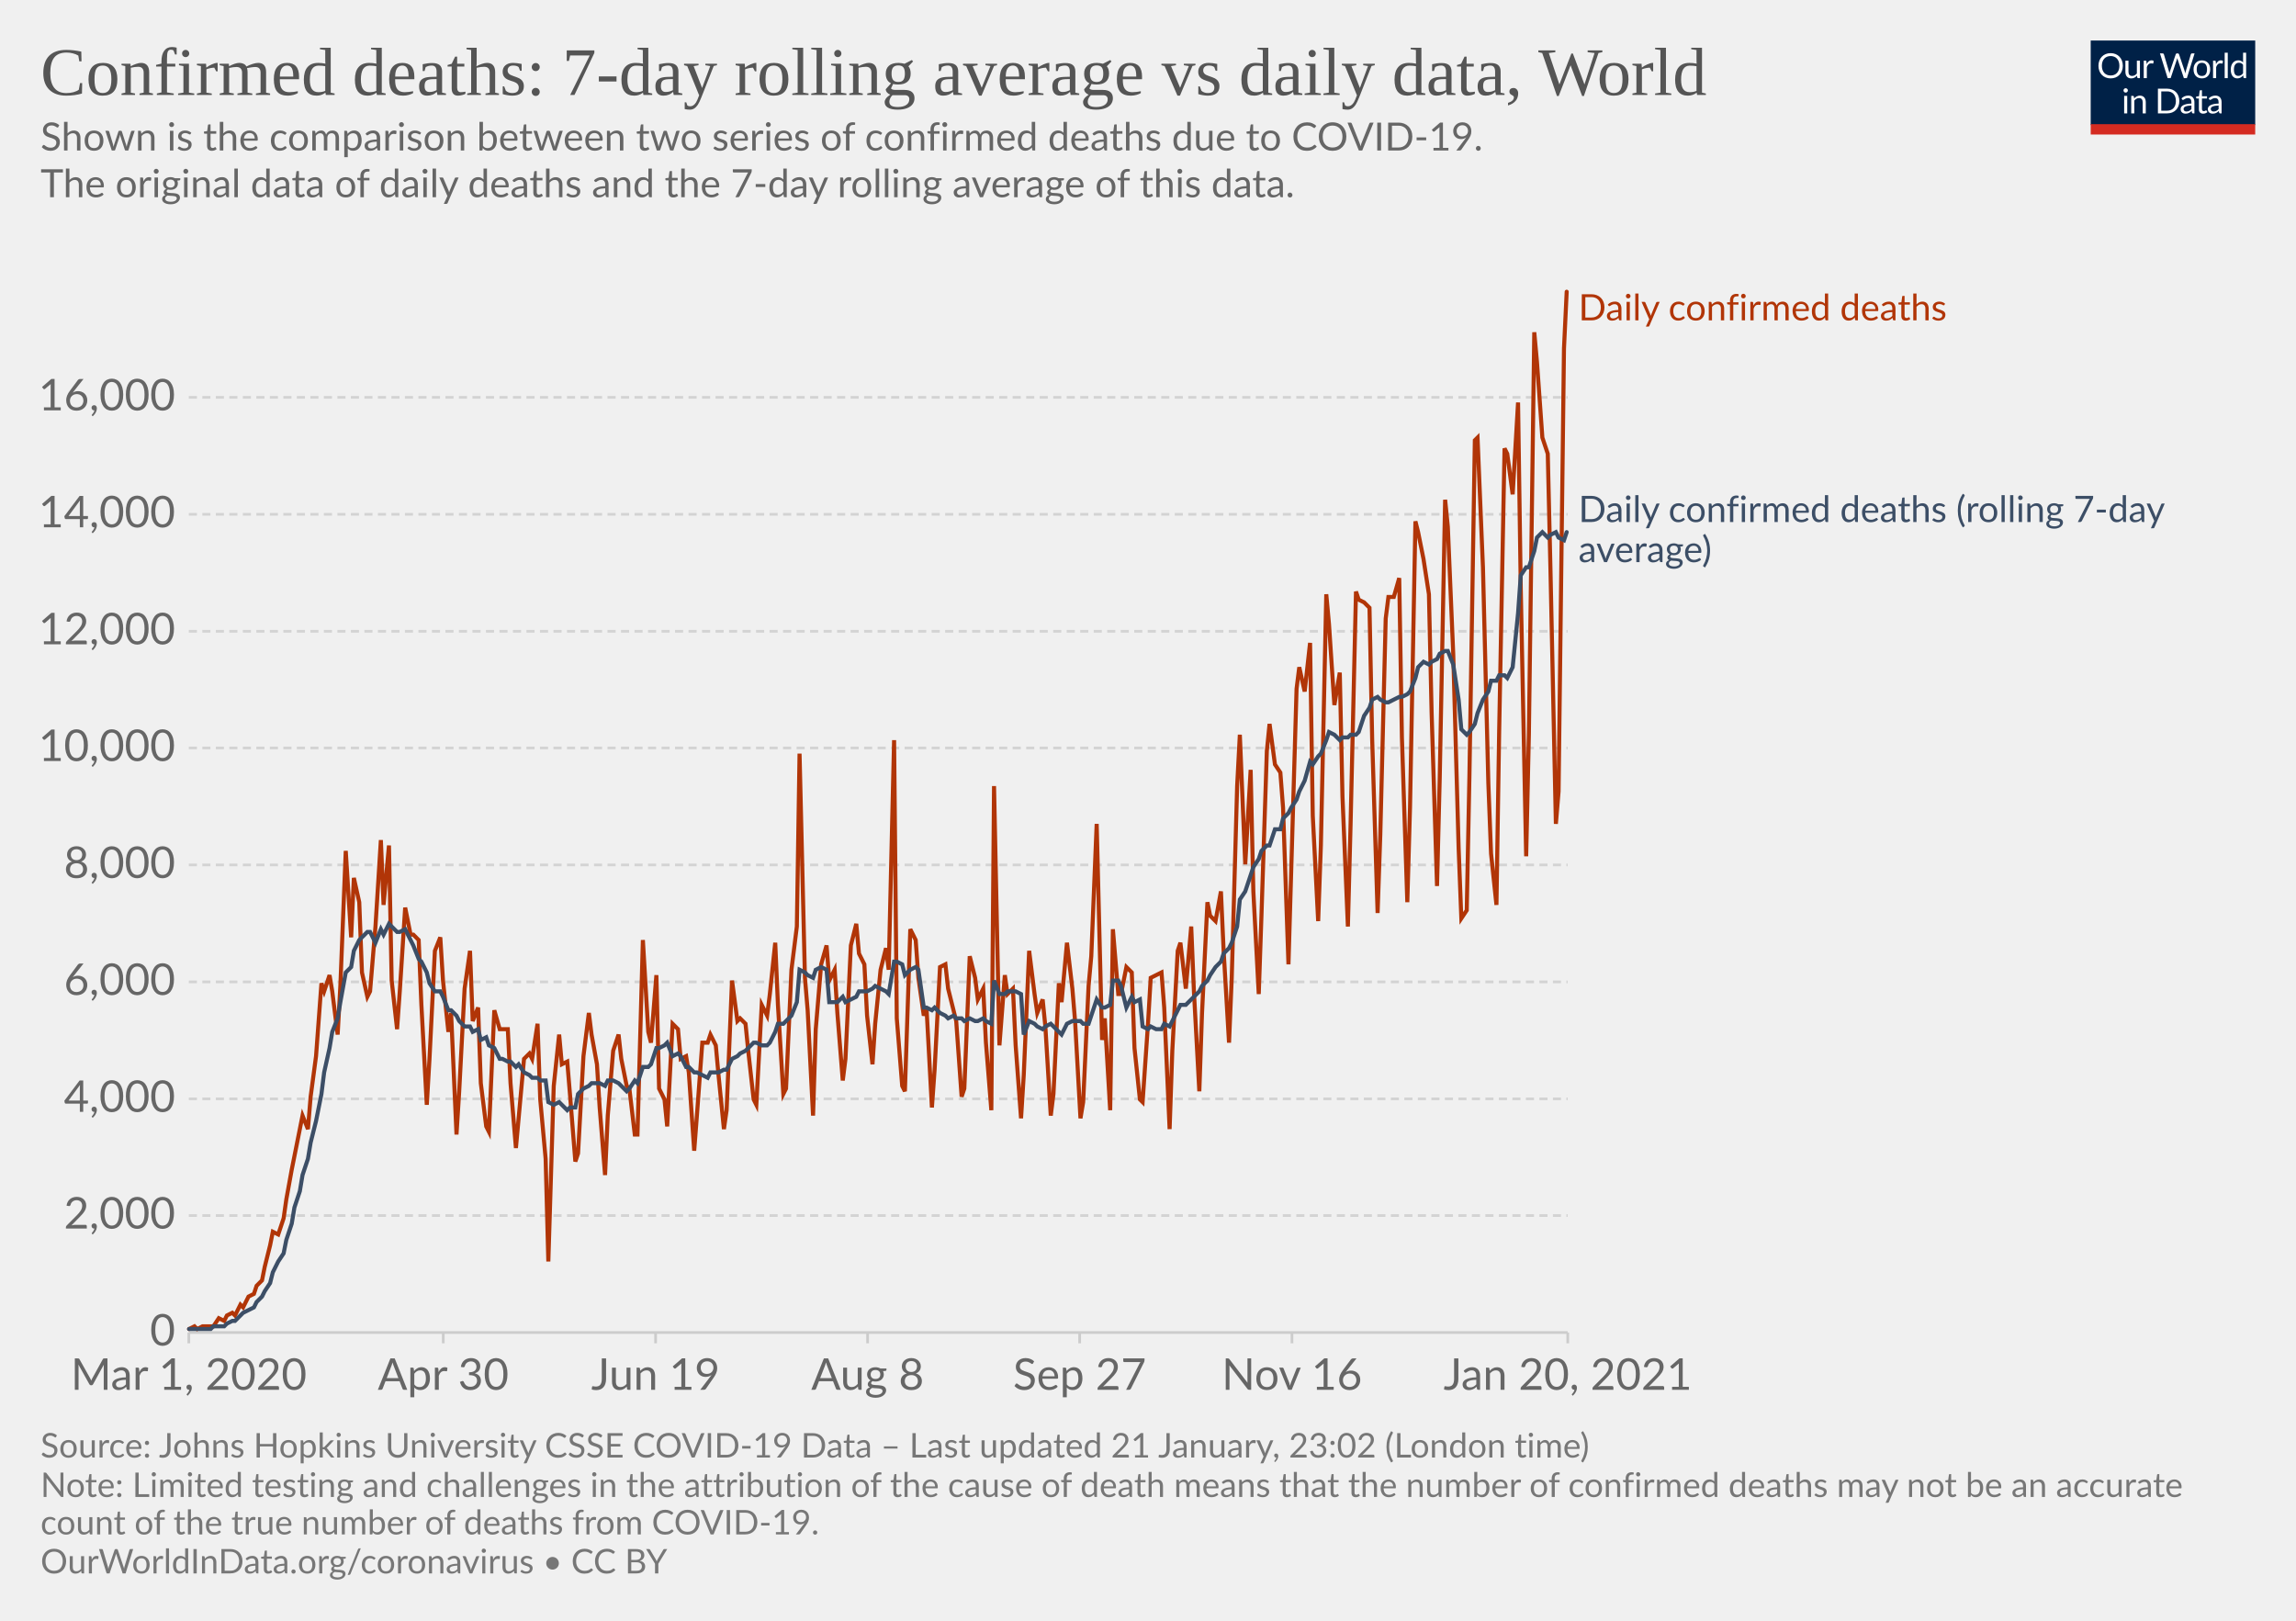
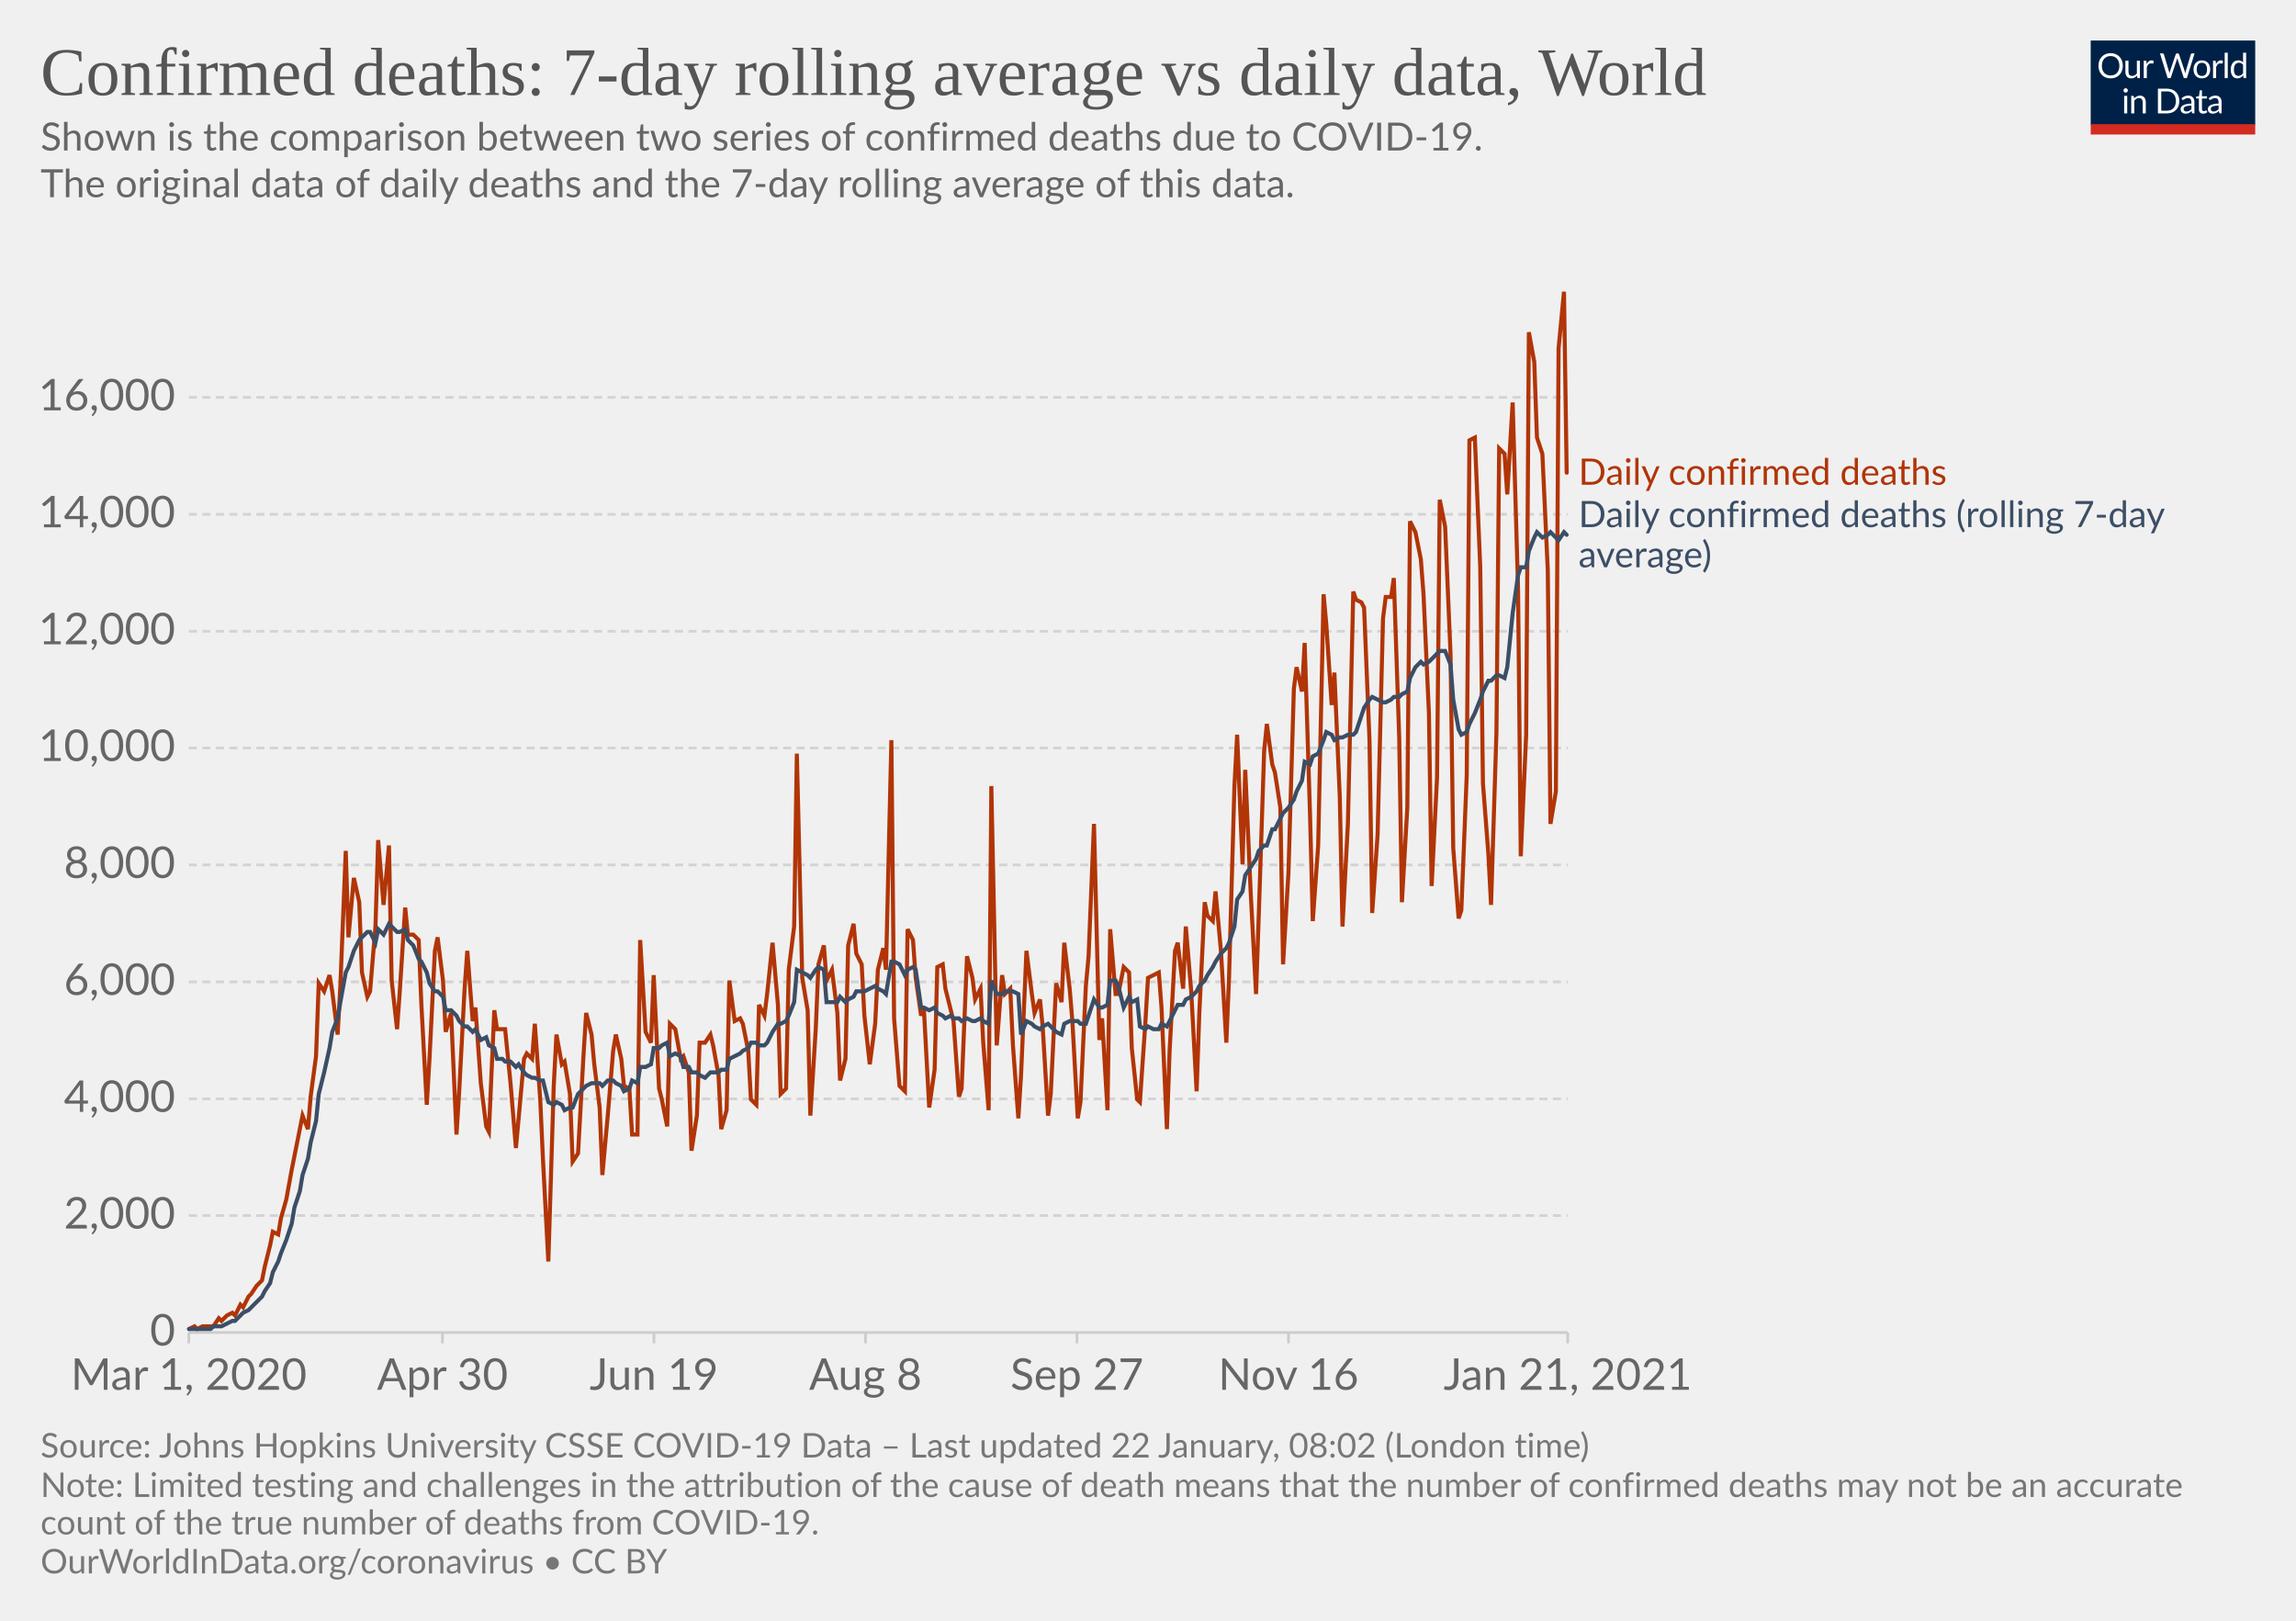
<svg xmlns="http://www.w3.org/2000/svg" version="1.1" style="background-color:#fff;-webkit-font-smoothing:antialiased" width="850" height="600" viewBox="0 0 850 600" font-family="Lato,'Helvetica Neue',Helvetica,Arial,sans-serif" font-size="18" text-rendering="optimizeLegibility">
  <g class="HeaderView">
    <g transform="matrix(.29 0 0 .29 774 15)">
      <svg width="210" height="120" viewBox="0 0 210 120" fill="none">
        <g clip-path="url(#clip0)">
          <path d="M0 0h210v107.89H0V0z" fill="#002147" />
          <path d="M40.98 32.25c0 2.36-.38 4.53-1.12 6.51a14.26 14.26 0 01-8.1 8.4c-1.9.78-4.02 1.17-6.34 1.17a16.6 16.6 0 01-6.33-1.17 14.31 14.31 0 01-8.08-8.4 18.29 18.29 0 01-1.12-6.51c0-2.36.38-4.53 1.12-6.5.75-1.97 1.8-3.67 3.17-5.1a14.32 14.32 0 014.9-3.34c1.92-.8 4.03-1.19 6.34-1.19 2.32 0 4.43.4 6.34 1.19 1.92.8 3.56 1.9 4.93 3.34a14.87 14.87 0 013.17 5.1 18.1 18.1 0 011.12 6.5zm-4.38 0c0-1.94-.26-3.68-.8-5.22a10.91 10.91 0 00-2.24-3.89 9.68 9.68 0 00-3.52-2.46 11.95 11.95 0 00-4.62-.86c-1.68 0-3.21.28-4.6.86a9.88 9.88 0 00-3.54 2.46 10.91 10.91 0 00-2.24 3.9c-.53 1.53-.8 3.27-.8 5.2 0 1.94.27 3.68.8 5.22a11.17 11.17 0 002.24 3.9 10.01 10.01 0 003.55 2.44c1.38.56 2.9.83 4.6.83s3.24-.27 4.61-.83a9.8 9.8 0 003.52-2.44 11.17 11.17 0 002.25-3.9c.53-1.54.8-3.28.8-5.21zm26.22-6.54V48H60.5c-.56 0-.9-.27-1.05-.81l-.31-2.4a12.45 12.45 0 01-3.26 2.6c-1.2.64-2.58.96-4.13.96-1.22 0-2.3-.2-3.24-.6a6.52 6.52 0 01-2.33-1.7 7.37 7.37 0 01-1.43-2.67c-.3-1.04-.46-2.2-.46-3.45V25.7h3.91v14.22c0 1.68.38 2.99 1.15 3.91.77.93 1.96 1.39 3.54 1.39 1.16 0 2.24-.27 3.23-.82a10.42 10.42 0 002.8-2.28V25.7h3.91zm8.61 4.47a9.94 9.94 0 012.6-3.56 5.64 5.64 0 013.76-1.3c.47 0 .92.05 1.34.15.44.1.83.27 1.17.49l-.3 2.92c-.09.37-.3.55-.66.55-.2 0-.5-.04-.9-.13a6.21 6.21 0 00-3.24.18 4.23 4.23 0 00-1.47.92c-.42.4-.81.9-1.17 1.5-.33.58-.64 1.26-.92 2.02V48H67.7V25.71h2.25c.42 0 .72.08.88.25.16.16.27.44.33.83l.26 3.39zm61.16-13.7L122.75 48h-3.82l-7.99-24.05a21.95 21.95 0 01-.42-1.58 38.36 38.36 0 01-.44 1.58L102.05 48h-3.83L88.4 16.47h3.54c.38 0 .7.1.95.29.26.2.43.43.5.73l6.52 21.9.28 1.28.29 1.46.3-1.46.38-1.27 7.41-21.91c.1-.25.26-.48.51-.69.27-.22.58-.33.95-.33h1.23c.38 0 .69.1.92.29a1.77 1.77 0 01.53.73l7.4 21.9a28.4 28.4 0 01.68 2.62 29.52 29.52 0 01.52-2.61l6.54-21.91a1.31 1.31 0 01.48-.7c.27-.21.58-.32.95-.32h3.32zm9.35 8.88c1.63 0 3.1.27 4.4.82a9.43 9.43 0 015.46 5.94c.5 1.4.74 2.98.74 4.73 0 1.76-.25 3.34-.74 4.75a9.43 9.43 0 01-5.46 5.92c-1.3.52-2.77.79-4.4.79-1.64 0-3.12-.27-4.44-.8a9.42 9.42 0 01-3.35-2.3c-.92-1-1.63-2.2-2.13-3.61-.49-1.41-.73-3-.73-4.75s.24-3.33.73-4.73c.5-1.43 1.2-2.64 2.13-3.63a9.4 9.4 0 013.35-2.31c1.32-.55 2.8-.82 4.44-.82zm0 19.89c2.2 0 3.84-.73 4.93-2.2 1.08-1.48 1.63-3.54 1.63-6.18 0-2.66-.55-4.72-1.63-6.2-1.09-1.49-2.73-2.23-4.93-2.23-1.12 0-2.09.2-2.93.57a5.71 5.71 0 00-2.06 1.65 7.5 7.5 0 00-1.24 2.67c-.26 1.04-.4 2.22-.4 3.54 0 2.64.55 4.7 1.64 6.18 1.1 1.47 2.76 2.2 4.99 2.2zm17.97-15.07a9.94 9.94 0 012.6-3.56 5.64 5.64 0 013.76-1.3c.47 0 .91.05 1.34.15.44.1.83.27 1.16.49l-.28 2.92c-.09.37-.31.55-.66.55-.2 0-.5-.04-.9-.13a6.2 6.2 0 00-3.24.18 4.23 4.23 0 00-1.47.92c-.43.4-.82.9-1.17 1.5a13.1 13.1 0 00-.92 2.02V48h-3.94V25.71h2.24c.43 0 .72.08.88.25.17.16.28.44.33.83l.27 3.39zm15.04-14.59V48h-3.92V15.6h3.92zm19.55 15.43a6.22 6.22 0 00-2.38-2.05 6.7 6.7 0 00-2.86-.6c-2.07 0-3.66.75-4.77 2.23-1.12 1.48-1.68 3.6-1.68 6.33 0 1.46.13 2.7.38 3.74a7.29 7.29 0 001.1 2.56 4.35 4.35 0 001.78 1.45c.7.3 1.5.46 2.4.46 1.29 0 2.41-.3 3.36-.88a9.6 9.6 0 002.67-2.49V31.02zm3.91-15.43V48h-2.33c-.56 0-.9-.27-1.06-.81l-.35-2.71a12.13 12.13 0 01-3.25 2.77 8.28 8.28 0 01-4.23 1.06 7.31 7.31 0 01-6.14-2.9c-.73-.96-1.3-2.15-1.69-3.57a18.35 18.35 0 01.07-9.48 11.29 11.29 0 011.89-3.7 8.7 8.7 0 017.06-3.34 7.96 7.96 0 016.12 2.62V15.59h3.91zM46.61 70.71V93H42.7V70.71h3.91zm.84-7c0 .39-.08.75-.24 1.09a2.81 2.81 0 01-1.52 1.47 2.67 2.67 0 01-2.16 0 2.9 2.9 0 01-1.45-1.47 2.67 2.67 0 010-2.16c.15-.35.35-.65.6-.9.25-.27.53-.47.85-.62a2.67 2.67 0 012.16 0c.35.15.65.35.9.62.27.25.47.55.62.9.16.34.24.7.24 1.08zm7.97 10.24c.49-.54 1-1.04 1.54-1.48a9.85 9.85 0 013.66-1.84 8.96 8.96 0 015.43.35c.94.4 1.72.97 2.33 1.71a7.36 7.36 0 011.43 2.67c.32 1.04.49 2.19.49 3.45V93h-3.94V78.81c0-1.69-.4-3-1.17-3.92-.76-.93-1.93-1.4-3.5-1.4a6.6 6.6 0 00-3.25.83c-1 .56-1.92 1.31-2.77 2.27V93h-3.94V70.71h2.35c.56 0 .9.28 1.04.82l.3 2.42zm57.7 3.3c0 2.36-.37 4.5-1.11 6.44a14.3 14.3 0 01-3.17 4.98 14.1 14.1 0 01-4.93 3.2c-1.9.76-4.02 1.13-6.33 1.13H85.8V61.47h11.77c2.31 0 4.42.39 6.33 1.15a13.8 13.8 0 018.1 8.18 17.75 17.75 0 011.12 6.45zm-4.37 0c0-1.94-.26-3.67-.8-5.2a10.94 10.94 0 00-2.23-3.87 9.57 9.57 0 00-3.53-2.42 12.23 12.23 0 00-4.61-.83h-7.5v24.62h7.5c1.7 0 3.24-.28 4.61-.84a9.7 9.7 0 003.53-2.4 10.94 10.94 0 002.24-3.87c.53-1.53.8-3.26.8-5.2zm19.8 5.72c-1.8.06-3.34.2-4.62.44-1.26.22-2.3.51-3.1.88-.8.36-1.37.8-1.74 1.3-.35.5-.53 1.05-.53 1.67 0 .58.1 1.1.3 1.52a3 3 0 00.76 1.05c.34.27.73.46 1.17.6a6.13 6.13 0 001.45.17 7.28 7.28 0 003.5-.81 11.95 11.95 0 002.82-2.2v-4.62zm-12.65-9.11a12.73 12.73 0 013.98-2.66c1.43-.59 3-.88 4.73-.88 1.25 0 2.36.2 3.33.61a6.81 6.81 0 013.94 4.38c.33 1.04.5 2.19.5 3.43V93h-1.74a1.8 1.8 0 01-.88-.18c-.2-.13-.36-.38-.48-.74l-.44-2.12-1.72 1.46a9.48 9.48 0 01-3.74 1.7c-.69.15-1.46.23-2.3.23-.87 0-1.69-.12-2.45-.35a5.34 5.34 0 01-3.34-2.93 6.64 6.64 0 01-.49-2.64c0-.88.25-1.72.73-2.53a6.33 6.33 0 012.35-2.17c1.09-.63 2.5-1.15 4.25-1.54 1.75-.41 3.89-.65 6.42-.7v-1.75c0-1.73-.37-3.03-1.12-3.91-.75-.9-1.84-1.34-3.28-1.34-.97 0-1.78.12-2.44.37-.64.23-1.2.5-1.7.81l-1.23.82c-.33.23-.67.35-1 .35-.27 0-.5-.07-.69-.2a2.1 2.1 0 01-.48-.53l-.7-1.25zm27.67 19.5c-1.76 0-3.12-.5-4.07-1.48-.94-.98-1.41-2.4-1.41-4.25V74h-2.68a.9.9 0 01-.6-.2c-.16-.14-.24-.36-.24-.66v-1.56l3.65-.46.9-6.89a.9.9 0 01.29-.52.88.88 0 01.62-.22H142v7.67h6.44V74H142v13.38c0 .94.22 1.63.68 2.09.45.45 1.04.68 1.76.68a3.21 3.21 0 001.85-.53l.55-.35c.16-.12.3-.18.41-.18.2 0 .4.13.55.38l1.15 1.87a7.45 7.45 0 01-2.44 1.5 8.53 8.53 0 01-2.95.52zm19.68-10.4c-1.8.07-3.34.21-4.62.45-1.26.22-2.3.51-3.1.88-.8.36-1.37.8-1.74 1.3-.35.5-.53 1.05-.53 1.67 0 .58.1 1.1.3 1.52a2.9 2.9 0 00.76 1.05c.34.27.73.46 1.17.6a6.13 6.13 0 001.45.17 7.3 7.3 0 003.5-.81 12.04 12.04 0 002.82-2.2v-4.62zm-12.65-9.1a12.72 12.72 0 013.99-2.66c1.42-.59 3-.88 4.72-.88 1.25 0 2.36.2 3.33.61a6.81 6.81 0 013.94 4.38c.33 1.04.5 2.19.5 3.43V93h-1.74a1.8 1.8 0 01-.88-.18c-.2-.13-.36-.38-.48-.74l-.44-2.12-1.72 1.46a9.48 9.48 0 01-3.74 1.7c-.69.15-1.46.23-2.3.23-.87 0-1.69-.12-2.45-.35a5.33 5.33 0 01-3.34-2.93 6.62 6.62 0 01-.49-2.64c0-.88.25-1.72.73-2.53a6.33 6.33 0 012.35-2.17c1.09-.63 2.5-1.15 4.25-1.54a31.2 31.2 0 016.42-.7v-1.75c0-1.73-.37-3.03-1.12-3.91-.75-.9-1.84-1.34-3.28-1.34-.97 0-1.78.12-2.44.37-.64.23-1.2.5-1.7.81l-1.22.82c-.34.23-.68.35-1.02.35-.26 0-.49-.07-.68-.2a1.88 1.88 0 01-.48-.53l-.7-1.25zM40.98 32.25c0 2.36-.38 4.53-1.12 6.51a14.26 14.26 0 01-8.1 8.4c-1.9.78-4.02 1.17-6.34 1.17a16.6 16.6 0 01-6.33-1.17 14.31 14.31 0 01-8.08-8.4 18.29 18.29 0 01-1.12-6.51c0-2.36.38-4.53 1.12-6.5.75-1.97 1.8-3.67 3.17-5.1a14.32 14.32 0 014.9-3.34c1.92-.8 4.03-1.19 6.34-1.19 2.32 0 4.43.4 6.34 1.19 1.92.8 3.56 1.9 4.93 3.34a14.87 14.87 0 013.17 5.1 18.1 18.1 0 011.12 6.5zm-4.38 0c0-1.94-.26-3.68-.8-5.22a10.91 10.91 0 00-2.24-3.89 9.68 9.68 0 00-3.52-2.46 11.95 11.95 0 00-4.62-.86c-1.68 0-3.21.28-4.6.86a9.88 9.88 0 00-3.54 2.46 10.91 10.91 0 00-2.24 3.9c-.53 1.53-.8 3.27-.8 5.2 0 1.94.27 3.68.8 5.22a11.17 11.17 0 002.24 3.9 10.01 10.01 0 003.55 2.44c1.38.56 2.9.83 4.6.83s3.24-.27 4.61-.83a9.8 9.8 0 003.52-2.44 11.17 11.17 0 002.25-3.9c.53-1.54.8-3.28.8-5.21zm26.22-6.54V48H60.5c-.56 0-.9-.27-1.05-.81l-.31-2.4a12.45 12.45 0 01-3.26 2.6c-1.2.64-2.58.96-4.13.96-1.22 0-2.3-.2-3.24-.6a6.52 6.52 0 01-2.33-1.7 7.37 7.37 0 01-1.43-2.67c-.3-1.04-.46-2.2-.46-3.45V25.7h3.91v14.22c0 1.68.38 2.99 1.15 3.91.77.93 1.96 1.39 3.54 1.39 1.16 0 2.24-.27 3.23-.82a10.42 10.42 0 002.8-2.28V25.7h3.91zm8.61 4.47a9.94 9.94 0 012.6-3.56 5.64 5.64 0 013.76-1.3c.47 0 .92.05 1.34.15.44.1.83.27 1.17.49l-.3 2.92c-.09.37-.3.55-.66.55-.2 0-.5-.04-.9-.13a6.21 6.21 0 00-3.24.18 4.23 4.23 0 00-1.47.92c-.42.4-.81.9-1.17 1.5-.33.58-.64 1.26-.92 2.02V48H67.7V25.71h2.25c.42 0 .72.08.88.25.16.16.27.44.33.83l.26 3.39zm61.16-13.7L122.75 48h-3.82l-7.99-24.05a21.95 21.95 0 01-.42-1.58 38.36 38.36 0 01-.44 1.58L102.05 48h-3.83L88.4 16.47h3.54c.38 0 .7.1.95.29.26.2.43.43.5.73l6.52 21.9.28 1.28.29 1.46.3-1.46.38-1.27 7.41-21.91c.1-.25.26-.48.51-.69.27-.22.58-.33.95-.33h1.23c.38 0 .69.1.92.29a1.77 1.77 0 01.53.73l7.4 21.9a28.4 28.4 0 01.68 2.62 29.52 29.52 0 01.52-2.61l6.54-21.91a1.31 1.31 0 01.48-.7c.27-.21.58-.32.95-.32h3.32zm9.35 8.88c1.63 0 3.1.27 4.4.82a9.43 9.43 0 015.46 5.94c.5 1.4.74 2.98.74 4.73 0 1.76-.25 3.34-.74 4.75a9.43 9.43 0 01-5.46 5.92c-1.3.52-2.77.79-4.4.79-1.64 0-3.12-.27-4.44-.8a9.42 9.42 0 01-3.35-2.3c-.92-1-1.63-2.2-2.13-3.61-.49-1.41-.73-3-.73-4.75s.24-3.33.73-4.73c.5-1.43 1.2-2.64 2.13-3.63a9.4 9.4 0 013.35-2.31c1.32-.55 2.8-.82 4.44-.82zm0 19.89c2.2 0 3.84-.73 4.93-2.2 1.08-1.48 1.63-3.54 1.63-6.18 0-2.66-.55-4.72-1.63-6.2-1.09-1.49-2.73-2.23-4.93-2.23-1.12 0-2.09.2-2.93.57a5.71 5.71 0 00-2.06 1.65 7.5 7.5 0 00-1.24 2.67c-.26 1.04-.4 2.22-.4 3.54 0 2.64.55 4.7 1.64 6.18 1.1 1.47 2.76 2.2 4.99 2.2zm17.97-15.07a9.94 9.94 0 012.6-3.56 5.64 5.64 0 013.76-1.3c.47 0 .91.05 1.34.15.44.1.83.27 1.16.49l-.28 2.92c-.09.37-.31.55-.66.55-.2 0-.5-.04-.9-.13a6.2 6.2 0 00-3.24.18 4.23 4.23 0 00-1.47.92c-.43.4-.82.9-1.17 1.5a13.1 13.1 0 00-.92 2.02V48h-3.94V25.71h2.24c.43 0 .72.08.88.25.17.16.28.44.33.83l.27 3.39zm15.04-14.59V48h-3.92V15.6h3.92zm19.55 15.43a6.22 6.22 0 00-2.38-2.05 6.7 6.7 0 00-2.86-.6c-2.07 0-3.66.75-4.77 2.23-1.12 1.48-1.68 3.6-1.68 6.33 0 1.46.13 2.7.38 3.74a7.29 7.29 0 001.1 2.56 4.35 4.35 0 001.78 1.45c.7.3 1.5.46 2.4.46 1.29 0 2.41-.3 3.36-.88a9.6 9.6 0 002.67-2.49V31.02zm3.91-15.43V48h-2.33c-.56 0-.9-.27-1.06-.81l-.35-2.71a12.13 12.13 0 01-3.25 2.77 8.28 8.28 0 01-4.23 1.06 7.31 7.31 0 01-6.14-2.9c-.73-.96-1.3-2.15-1.69-3.57a18.35 18.35 0 01.07-9.48 11.29 11.29 0 011.89-3.7 8.7 8.7 0 017.06-3.34 7.96 7.96 0 016.12 2.62V15.59h3.91zM46.61 70.71V93H42.7V70.71h3.91zm.84-7c0 .39-.08.75-.24 1.09a2.81 2.81 0 01-1.52 1.47 2.67 2.67 0 01-2.16 0 2.9 2.9 0 01-1.45-1.47 2.67 2.67 0 010-2.16c.15-.35.35-.65.6-.9.25-.27.53-.47.85-.62a2.67 2.67 0 012.16 0c.35.15.65.35.9.62.27.25.47.55.62.9.16.34.24.7.24 1.08zm7.97 10.24c.49-.54 1-1.04 1.54-1.48a9.85 9.85 0 013.66-1.84 8.96 8.96 0 015.43.35c.94.4 1.72.97 2.33 1.71a7.36 7.36 0 011.43 2.67c.32 1.04.49 2.19.49 3.45V93h-3.94V78.81c0-1.69-.4-3-1.17-3.92-.76-.93-1.93-1.4-3.5-1.4a6.6 6.6 0 00-3.25.83c-1 .56-1.92 1.31-2.77 2.27V93h-3.94V70.71h2.35c.56 0 .9.28 1.04.82l.3 2.42zm57.7 3.3c0 2.36-.37 4.5-1.11 6.44a14.3 14.3 0 01-3.17 4.98 14.1 14.1 0 01-4.93 3.2c-1.9.76-4.02 1.13-6.33 1.13H85.8V61.47h11.77c2.31 0 4.42.39 6.33 1.15a13.8 13.8 0 018.1 8.18 17.75 17.75 0 011.12 6.45zm-4.37 0c0-1.94-.26-3.67-.8-5.2a10.94 10.94 0 00-2.23-3.87 9.57 9.57 0 00-3.53-2.42 12.23 12.23 0 00-4.61-.83h-7.5v24.62h7.5c1.7 0 3.24-.28 4.61-.84a9.7 9.7 0 003.53-2.4 10.94 10.94 0 002.24-3.87c.53-1.53.8-3.26.8-5.2zm19.8 5.72c-1.8.06-3.34.2-4.62.44-1.26.22-2.3.51-3.1.88-.8.36-1.37.8-1.74 1.3-.35.5-.53 1.05-.53 1.67 0 .58.1 1.1.3 1.52a3 3 0 00.76 1.05c.34.27.73.46 1.17.6a6.13 6.13 0 001.45.17 7.28 7.28 0 003.5-.81 11.95 11.95 0 002.82-2.2v-4.62zm-12.65-9.11a12.73 12.73 0 013.98-2.66c1.43-.59 3-.88 4.73-.88 1.25 0 2.36.2 3.33.61a6.81 6.81 0 013.94 4.38c.33 1.04.5 2.19.5 3.43V93h-1.74a1.8 1.8 0 01-.88-.18c-.2-.13-.36-.38-.48-.74l-.44-2.12-1.72 1.46a9.48 9.48 0 01-3.74 1.7c-.69.15-1.46.23-2.3.23-.87 0-1.69-.12-2.45-.35a5.34 5.34 0 01-3.34-2.93 6.64 6.64 0 01-.49-2.64c0-.88.25-1.72.73-2.53a6.33 6.33 0 012.35-2.17c1.09-.63 2.5-1.15 4.25-1.54 1.75-.41 3.89-.65 6.42-.7v-1.75c0-1.73-.37-3.03-1.12-3.91-.75-.9-1.84-1.34-3.28-1.34-.97 0-1.78.12-2.44.37-.64.23-1.2.5-1.7.81l-1.23.82c-.33.23-.67.35-1 .35-.27 0-.5-.07-.69-.2a2.1 2.1 0 01-.48-.53l-.7-1.25zm27.67 19.5c-1.76 0-3.12-.5-4.07-1.48-.94-.98-1.41-2.4-1.41-4.25V74h-2.68a.9.9 0 01-.6-.2c-.16-.14-.24-.36-.24-.66v-1.56l3.65-.46.9-6.89a.9.9 0 01.29-.52.88.88 0 01.62-.22H142v7.67h6.44V74H142v13.38c0 .94.22 1.63.68 2.09.45.45 1.04.68 1.76.68a3.21 3.21 0 001.85-.53l.55-.35c.16-.12.3-.18.41-.18.2 0 .4.13.55.38l1.15 1.87a7.45 7.45 0 01-2.44 1.5 8.53 8.53 0 01-2.95.52zm19.68-10.4c-1.8.07-3.34.21-4.62.45-1.26.22-2.3.51-3.1.88-.8.36-1.37.8-1.74 1.3-.35.5-.53 1.05-.53 1.67 0 .58.1 1.1.3 1.52a2.9 2.9 0 00.76 1.05c.34.27.73.46 1.17.6a6.13 6.13 0 001.45.17 7.3 7.3 0 003.5-.81 12.04 12.04 0 002.82-2.2v-4.62zm-12.65-9.1a12.72 12.72 0 013.99-2.66c1.42-.59 3-.88 4.72-.88 1.25 0 2.36.2 3.33.61a6.81 6.81 0 013.94 4.38c.33 1.04.5 2.19.5 3.43V93h-1.74a1.8 1.8 0 01-.88-.18c-.2-.13-.36-.38-.48-.74l-.44-2.12-1.72 1.46a9.48 9.48 0 01-3.74 1.7c-.69.15-1.46.23-2.3.23-.87 0-1.69-.12-2.45-.35a5.33 5.33 0 01-3.34-2.93 6.62 6.62 0 01-.49-2.64c0-.88.25-1.72.73-2.53a6.33 6.33 0 012.35-2.17c1.09-.63 2.5-1.15 4.25-1.54a31.2 31.2 0 016.42-.7v-1.75c0-1.73-.37-3.03-1.12-3.91-.75-.9-1.84-1.34-3.28-1.34-.97 0-1.78.12-2.44.37-.64.23-1.2.5-1.7.81l-1.22.82c-.34.23-.68.35-1.02.35-.26 0-.49-.07-.68-.2a1.88 1.88 0 01-.48-.53l-.7-1.25zM40.98 32.25c0 2.36-.38 4.53-1.12 6.51a14.26 14.26 0 01-8.1 8.4c-1.9.78-4.02 1.17-6.34 1.17a16.6 16.6 0 01-6.33-1.17 14.31 14.31 0 01-8.08-8.4 18.29 18.29 0 01-1.12-6.51c0-2.36.38-4.53 1.12-6.5.75-1.97 1.8-3.67 3.17-5.1a14.32 14.32 0 014.9-3.34c1.92-.8 4.03-1.19 6.34-1.19 2.32 0 4.43.4 6.34 1.19 1.92.8 3.56 1.9 4.93 3.34a14.87 14.87 0 013.17 5.1 18.1 18.1 0 011.12 6.5zm-4.38 0c0-1.94-.26-3.68-.8-5.22a10.91 10.91 0 00-2.24-3.89 9.68 9.68 0 00-3.52-2.46 11.95 11.95 0 00-4.62-.86c-1.68 0-3.21.28-4.6.86a9.88 9.88 0 00-3.54 2.46 10.91 10.91 0 00-2.24 3.9c-.53 1.53-.8 3.27-.8 5.2 0 1.94.27 3.68.8 5.22a11.17 11.17 0 002.24 3.9 10.01 10.01 0 003.55 2.44c1.38.56 2.9.83 4.6.83s3.24-.27 4.61-.83a9.8 9.8 0 003.52-2.44 11.17 11.17 0 002.25-3.9c.53-1.54.8-3.28.8-5.21zm26.22-6.54V48H60.5c-.56 0-.9-.27-1.05-.81l-.31-2.4a12.45 12.45 0 01-3.26 2.6c-1.2.64-2.58.96-4.13.96-1.22 0-2.3-.2-3.24-.6a6.52 6.52 0 01-2.33-1.7 7.37 7.37 0 01-1.43-2.67c-.3-1.04-.46-2.2-.46-3.45V25.7h3.91v14.22c0 1.68.38 2.99 1.15 3.91.77.93 1.96 1.39 3.54 1.39 1.16 0 2.24-.27 3.23-.82a10.42 10.42 0 002.8-2.28V25.7h3.91zm8.61 4.47a9.94 9.94 0 012.6-3.56 5.64 5.64 0 013.76-1.3c.47 0 .92.05 1.34.15.44.1.83.27 1.17.49l-.3 2.92c-.09.37-.3.55-.66.55-.2 0-.5-.04-.9-.13a6.21 6.21 0 00-3.24.18 4.23 4.23 0 00-1.47.92c-.42.4-.81.9-1.17 1.5-.33.58-.64 1.26-.92 2.02V48H67.7V25.71h2.25c.42 0 .72.08.88.25.16.16.27.44.33.83l.26 3.39zm61.16-13.7L122.75 48h-3.82l-7.99-24.05a21.95 21.95 0 01-.42-1.58 38.36 38.36 0 01-.44 1.58L102.05 48h-3.83L88.4 16.47h3.54c.38 0 .7.1.95.29.26.2.43.43.5.73l6.52 21.9.28 1.28.29 1.46.3-1.46.38-1.27 7.41-21.91c.1-.25.26-.48.51-.69.27-.22.58-.33.95-.33h1.23c.38 0 .69.1.92.29a1.77 1.77 0 01.53.73l7.4 21.9a28.4 28.4 0 01.68 2.62 29.52 29.52 0 01.52-2.61l6.54-21.91a1.31 1.31 0 01.48-.7c.27-.21.58-.32.95-.32h3.32zm9.35 8.88c1.63 0 3.1.27 4.4.82a9.43 9.43 0 015.46 5.94c.5 1.4.74 2.98.74 4.73 0 1.76-.25 3.34-.74 4.75a9.43 9.43 0 01-5.46 5.92c-1.3.52-2.77.79-4.4.79-1.64 0-3.12-.27-4.44-.8a9.42 9.42 0 01-3.35-2.3c-.92-1-1.63-2.2-2.13-3.61-.49-1.41-.73-3-.73-4.75s.24-3.33.73-4.73c.5-1.43 1.2-2.64 2.13-3.63a9.4 9.4 0 013.35-2.31c1.32-.55 2.8-.82 4.44-.82zm0 19.89c2.2 0 3.84-.73 4.93-2.2 1.08-1.48 1.63-3.54 1.63-6.18 0-2.66-.55-4.72-1.63-6.2-1.09-1.49-2.73-2.23-4.93-2.23-1.12 0-2.09.2-2.93.57a5.71 5.71 0 00-2.06 1.65 7.5 7.5 0 00-1.24 2.67c-.26 1.04-.4 2.22-.4 3.54 0 2.64.55 4.7 1.64 6.18 1.1 1.47 2.76 2.2 4.99 2.2zm17.97-15.07a9.94 9.94 0 012.6-3.56 5.64 5.64 0 013.76-1.3c.47 0 .91.05 1.34.15.44.1.83.27 1.16.49l-.28 2.92c-.09.37-.31.55-.66.55-.2 0-.5-.04-.9-.13a6.2 6.2 0 00-3.24.18 4.23 4.23 0 00-1.47.92c-.43.4-.82.9-1.17 1.5a13.1 13.1 0 00-.92 2.02V48h-3.94V25.71h2.24c.43 0 .72.08.88.25.17.16.28.44.33.83l.27 3.39zm15.04-14.59V48h-3.92V15.6h3.92zm19.55 15.43a6.22 6.22 0 00-2.38-2.05 6.7 6.7 0 00-2.86-.6c-2.07 0-3.66.75-4.77 2.23-1.12 1.48-1.68 3.6-1.68 6.33 0 1.46.13 2.7.38 3.74a7.29 7.29 0 001.1 2.56 4.35 4.35 0 001.78 1.45c.7.3 1.5.46 2.4.46 1.29 0 2.41-.3 3.36-.88a9.6 9.6 0 002.67-2.49V31.02zm3.91-15.43V48h-2.33c-.56 0-.9-.27-1.06-.81l-.35-2.71a12.13 12.13 0 01-3.25 2.77 8.28 8.28 0 01-4.23 1.06 7.31 7.31 0 01-6.14-2.9c-.73-.96-1.3-2.15-1.69-3.57a18.35 18.35 0 01.07-9.48 11.29 11.29 0 011.89-3.7 8.7 8.7 0 017.06-3.34 7.96 7.96 0 016.12 2.62V15.59h3.91zM46.61 70.71V93H42.7V70.71h3.91zm.84-7c0 .39-.08.75-.24 1.09a2.81 2.81 0 01-1.52 1.47 2.67 2.67 0 01-2.16 0 2.9 2.9 0 01-1.45-1.47 2.67 2.67 0 010-2.16c.15-.35.35-.65.6-.9.25-.27.53-.47.85-.62a2.67 2.67 0 012.16 0c.35.15.65.35.9.62.27.25.47.55.62.9.16.34.24.7.24 1.08zm7.97 10.24c.49-.54 1-1.04 1.54-1.48a9.85 9.85 0 013.66-1.84 8.96 8.96 0 015.43.35c.94.4 1.72.97 2.33 1.71a7.36 7.36 0 011.43 2.67c.32 1.04.49 2.19.49 3.45V93h-3.94V78.81c0-1.69-.4-3-1.17-3.92-.76-.93-1.93-1.4-3.5-1.4a6.6 6.6 0 00-3.25.83c-1 .56-1.92 1.31-2.77 2.27V93h-3.94V70.71h2.35c.56 0 .9.28 1.04.82l.3 2.42zm57.7 3.3c0 2.36-.37 4.5-1.11 6.44a14.3 14.3 0 01-3.17 4.98 14.1 14.1 0 01-4.93 3.2c-1.9.76-4.02 1.13-6.33 1.13H85.8V61.47h11.77c2.31 0 4.42.39 6.33 1.15a13.8 13.8 0 018.1 8.18 17.75 17.75 0 011.12 6.45zm-4.37 0c0-1.94-.26-3.67-.8-5.2a10.94 10.94 0 00-2.23-3.87 9.57 9.57 0 00-3.53-2.42 12.23 12.23 0 00-4.61-.83h-7.5v24.62h7.5c1.7 0 3.24-.28 4.61-.84a9.7 9.7 0 003.53-2.4 10.94 10.94 0 002.24-3.87c.53-1.53.8-3.26.8-5.2zm19.8 5.72c-1.8.06-3.34.2-4.62.44-1.26.22-2.3.51-3.1.88-.8.36-1.37.8-1.74 1.3-.35.5-.53 1.05-.53 1.67 0 .58.1 1.1.3 1.52a3 3 0 00.76 1.05c.34.27.73.46 1.17.6a6.13 6.13 0 001.45.17 7.28 7.28 0 003.5-.81 11.95 11.95 0 002.82-2.2v-4.62zm-12.65-9.11a12.73 12.73 0 013.98-2.66c1.43-.59 3-.88 4.73-.88 1.25 0 2.36.2 3.33.61a6.81 6.81 0 013.94 4.38c.33 1.04.5 2.19.5 3.43V93h-1.74a1.8 1.8 0 01-.88-.18c-.2-.13-.36-.38-.48-.74l-.44-2.12-1.72 1.46a9.48 9.48 0 01-3.74 1.7c-.69.15-1.46.23-2.3.23-.87 0-1.69-.12-2.45-.35a5.34 5.34 0 01-3.34-2.93 6.64 6.64 0 01-.49-2.64c0-.88.25-1.72.73-2.53a6.33 6.33 0 012.35-2.17c1.09-.63 2.5-1.15 4.25-1.54 1.75-.41 3.89-.65 6.42-.7v-1.75c0-1.73-.37-3.03-1.12-3.91-.75-.9-1.84-1.34-3.28-1.34-.97 0-1.78.12-2.44.37-.64.23-1.2.5-1.7.81l-1.23.82c-.33.23-.67.35-1 .35-.27 0-.5-.07-.69-.2a2.1 2.1 0 01-.48-.53l-.7-1.25zm27.67 19.5c-1.76 0-3.12-.5-4.07-1.48-.94-.98-1.41-2.4-1.41-4.25V74h-2.68a.9.9 0 01-.6-.2c-.16-.14-.24-.36-.24-.66v-1.56l3.65-.46.9-6.89a.9.9 0 01.29-.52.88.88 0 01.62-.22H142v7.67h6.44V74H142v13.38c0 .94.22 1.63.68 2.09.45.45 1.04.68 1.76.68a3.21 3.21 0 001.85-.53l.55-.35c.16-.12.3-.18.41-.18.2 0 .4.13.55.38l1.15 1.87a7.45 7.45 0 01-2.44 1.5 8.53 8.53 0 01-2.95.52zm19.68-10.4c-1.8.07-3.34.21-4.62.45-1.26.22-2.3.51-3.1.88-.8.36-1.37.8-1.74 1.3-.35.5-.53 1.05-.53 1.67 0 .58.1 1.1.3 1.52a2.9 2.9 0 00.76 1.05c.34.27.73.46 1.17.6a6.13 6.13 0 001.45.17 7.3 7.3 0 003.5-.81 12.04 12.04 0 002.82-2.2v-4.62zm-12.65-9.1a12.72 12.72 0 013.99-2.66c1.42-.59 3-.88 4.72-.88 1.25 0 2.36.2 3.33.61a6.81 6.81 0 013.94 4.38c.33 1.04.5 2.19.5 3.43V93h-1.74a1.8 1.8 0 01-.88-.18c-.2-.13-.36-.38-.48-.74l-.44-2.12-1.72 1.46a9.48 9.48 0 01-3.74 1.7c-.69.15-1.46.23-2.3.23-.87 0-1.69-.12-2.45-.35a5.33 5.33 0 01-3.34-2.93 6.62 6.62 0 01-.49-2.64c0-.88.25-1.72.73-2.53a6.33 6.33 0 012.35-2.17c1.09-.63 2.5-1.15 4.25-1.54a31.2 31.2 0 016.42-.7v-1.75c0-1.73-.37-3.03-1.12-3.91-.75-.9-1.84-1.34-3.28-1.34-.97 0-1.78.12-2.44.37-.64.23-1.2.5-1.7.81l-1.22.82c-.34.23-.68.35-1.02.35-.26 0-.49-.07-.68-.2a1.88 1.88 0 01-.48-.53l-.7-1.25z" fill="#fff" />
          <path fill="#D42B21" d="M0 106.79h210V120H0z" />
        </g>
        <defs>
          <clipPath id="clip0">
            <path fill="#fff" d="M0 0h210v120H0z" />
          </clipPath>
        </defs>
      </svg>
    </g>
    <a href="https://ourworldindata.org/grapher/daily-confirmed-deaths-comparison-with-rolling-average?time=2020-03-01..latest" target="_blank" rel="noopener" font-family="&quot;Playfair Display&quot;,Georgia,&quot;Times New Roman&quot;,serif">
      <text font-size="25.2" x="15" y="35.2" fill="#555">
        <tspan x="15" y="35.16">Confirmed deaths: 7-day rolling average vs daily data, World</tspan>
      </text>
    </a>
    <text font-size="14.4" x="15" y="55.7" fill="#666">
      <tspan x="15" y="55.72">Shown is the comparison between two series of confirmed deaths due to COVID-19.</tspan>
      <tspan x="15" y="73"> The original data of daily deaths and the 7-day rolling average of this data.</tspan>
      <tspan x="15" y="90.28" />
    </text>
  </g>
  <g class="LineChart">
    <defs>
      <clipPath id="a">
        <path d="M59.9 0h830v813.4h-830z" />
      </clipPath>
    </defs>
    <g class="DualAxisView">
      <g class="HorizontalAxis">
-         <path stroke="#ccc" d="M69.9 493.3v4M164.1 493.3v4M242.7 493.3v4M321.2 493.3v4M399.7 493.3v4M478.3 493.3v4M580.4 493.3v4" />
+         <path stroke="#ccc" d="M69.9 493.3v4M163.8 493.3v4M242.1 493.3v4M320.4 493.3v4M398.7 493.3v4M477 493.3v4M580.4 493.3v4" />
        <text x="69.9" y="514.5" fill="#666" text-anchor="middle" font-size="16.2">Mar 1, 2020</text>
-         <text x="164.1" y="514.5" fill="#666" text-anchor="middle" font-size="16.2">Apr 30</text>
-         <text x="242.7" y="514.5" fill="#666" text-anchor="middle" font-size="16.2">Jun 19</text>
-         <text x="321.2" y="514.5" fill="#666" text-anchor="middle" font-size="16.2">Aug 8</text>
-         <text x="399.7" y="514.5" fill="#666" text-anchor="middle" font-size="16.2">Sep 27</text>
-         <text x="478.3" y="514.5" fill="#666" text-anchor="middle" font-size="16.2">Nov 16</text>
-         <text x="580.4" y="514.5" fill="#666" text-anchor="middle" font-size="16.2">Jan 20, 2021</text>
+         <text x="163.8" y="514.5" fill="#666" text-anchor="middle" font-size="16.2">Apr 30</text>
+         <text x="242.1" y="514.5" fill="#666" text-anchor="middle" font-size="16.2">Jun 19</text>
+         <text x="320.4" y="514.5" fill="#666" text-anchor="middle" font-size="16.2">Aug 8</text>
+         <text x="398.7" y="514.5" fill="#666" text-anchor="middle" font-size="16.2">Sep 27</text>
+         <text x="477" y="514.5" fill="#666" text-anchor="middle" font-size="16.2">Nov 16</text>
+         <text x="580.4" y="514.5" fill="#666" text-anchor="middle" font-size="16.2">Jan 21, 2021</text>
      </g>
      <g class="VerticalAxis" fill="#666" dominant-baseline="middle" text-anchor="end" font-size="16.2">
        <text x="64.9" y="493.3">0</text>
        <text x="64.9" y="450">2,000</text>
        <text x="64.9" y="406.8">4,000</text>
        <text x="64.9" y="363.5">6,000</text>
        <text x="64.9" y="320.2">8,000</text>
        <text x="64.9" y="276.9">10,000</text>
        <text x="64.9" y="233.7">12,000</text>
        <text x="64.9" y="190.4">14,000</text>
        <text x="64.9" y="147.1">16,000</text>
      </g>
      <g class="AxisGridLines horizontalLines">
        <path stroke="#ccc" d="M69.9 493.3h510.46" />
        <path stroke="#d3d3d3" stroke-dasharray="3,2" d="M69.9 450h510.46M69.9 406.8h510.46M69.9 363.5h510.46M69.9 320.2h510.46M69.9 276.9h510.46M69.9 233.7h510.46M69.9 190.4h510.46M69.9 147.1h510.46" />
      </g>
    </g>
    <g clip-path="url(#a)">
      <g class="LineLabels" cursor="default">
        <g class="legendMark">
-           <text font-size="13.5" x="584.4" y="118.6" fill="#B13507">
-             <tspan x="584.36" y="118.6">Daily confirmed deaths</tspan>
+           <text font-size="13.5" x="584.4" y="179.5" fill="#B13507">
+             <tspan x="584.36" y="179.45">Daily confirmed deaths</tspan>
          </text>
        </g>
        <g class="legendMark">
-           <text font-size="13.5" x="584.4" y="193.3" fill="#3C4E66">
-             <tspan x="584.36" y="193.25">Daily confirmed deaths (rolling 7-day</tspan>
-             <tspan x="584.36" y="208.1">average)</tspan>
+           <text font-size="13.5" x="584.4" y="195.2" fill="#3C4E66">
+             <tspan x="584.36" y="195.15">Daily confirmed deaths (rolling 7-day</tspan>
+             <tspan x="584.36" y="210">average)</tspan>
          </text>
        </g>
      </g>
      <g class="Lines">
        <g class="key-World_0">
-           <path stroke="#B13507" stroke-linecap="round" d="M70 492l2-1 1 1 2-1h4l2-3 2 1 1-2 2-1 1 1 2-4 1 1 2-4 2-1 1-3 2-2 1-5 2-8 1-5 2 1 2-6 1-7 2-11 1-5 2-10 1-5 2 5 1-12 2-15 2-27 1 3 2-6 1 6 2 16 1-18 2-50 2 32 1-22 2 9 1 26 2 9 1-2 2-24 2-32 1 24 2-22 1 50 2 18 1-14 2-31 2 10h1l2 2 1 24 2 37 1-17 2-40 2-5 1 16 2 19 1-7 2 45 1-16 2-38 2-14 1 26 2-5 1 28 2 16 1 2 2-45 2 7h3l1 20 2 24 1-11 2-22 2-2 1 2 2-13 1 28 2 22 1 38 2-65 2-19 1 11 2-1 1 12 2 25 1-3 2-36 2-16 1 8 2 11 1 16 2 25 1-22 2-24 2-6 1 9 2 10 1 1 2 17h1l2-72 2 34 1 4 2-25 1 42 2 4 1 10 2-38 2 2 1 11 2-1 1 6 2 29 1-13 2-27h2l1-3 2 4 1 11 2 20 1-7 2-48 2 15 1-1 2 2 1 10 2 18 1 2 2-37 2 4 1-8 2-19 1 23 2 33 1-2 2-44 2-16 1-64 2 83 1 12 2 39 1-32 2-24 2-7 1 13 2-4 1 16 2 25 1-8 2-42 2-8 1 11 2 4 1 19 2 18 1-15 2-20 2-8 1 8 2-85 1 103 2 25 1 2 2-60 2 4 1 14 2 14 1-3 2 37 1-14 2-38 2-1 1 9 2 8 1 4 2 28 1-3 2-49 2 8 1 8 2-4 1 20 2 25 1-120 2 96 2-26 1 7 2-2 1 21 2 27 1-16 2-46 2 16 1 7 2-5 1 10 2 33 1-8 2-41 1 7 2-22 2 17 1 12 2 36 1-6 2-43 1-11 2-49 2 80 1-8 2 34 1-67 2 24h1l2-10 2 2 1 28 2 19 1 1 2-29 1-17 2-1 2-1 1 13 2 45 1-29 2-37 1-3 2 17 2-23 1 24 2 37 1-29 2-41 1 5 2 2 2-11 1 22 2 34 1-24 2-71 1-19 2 48 2-35 1 45 2 38 1-29 2-61 1-10 2 15 2 3 1 13 2 58 1-34 2-68 1-8 2 9 2-18 1 64 2 39 1-28 2-93 1 11 2 30 2-12 1 46 2 48 1-38 2-86 1 3 2 1 2 2 1 49 2 64 1-29 2-80 1-8h2l2-7 1 59 2 61 1-35 2-106 1 4 2 10 2 13 1 44 2 64 1-40 2-103 1 10 2 47 2 72 1 26 2-3 1-50 2-124 1-1 2 48 2 80 1 26 2 19 1-64 2-105 1 2 2 15 2-34 1 69 2 99 1-45 2-149 1 11 2 28 2 6 1 43 2 94 1-12 2-164 1-21" fill="none" stroke-width="1.5" />
+           <path stroke="#B13507" stroke-linecap="round" d="M70 492l2-1 1 1 2-1h4l2-3 1 1 2-2 2-1 1 1 2-4 1 1 2-4 1-1 2-3 2-2 1-5 2-8 1-5 2 1 1-6 2-7 2-11 1-5 2-10 1-5 2 5 1-12 2-15 1-27 2 3 2-6 1 6 2 16 1-18 2-50 1 32 2-22 2 9 1 26 2 9 1-2 2-24 1-32 2 24 2-22 1 50 2 18 1-14 2-31 1 10h2l2 2 1 24 2 37 1-17 2-40 1-5 2 16 1 19 2-7 2 45 1-16 2-38 1-14 2 26 1-5 2 28 2 16 1 2 2-45 1 7h3l2 20 2 24 1-11 2-22 1-2 2 2 1-13 2 28 1 22 2 38 2-65 1-19 2 11 1-1 2 12 1 25 2-3 2-36 1-16 2 8 1 11 2 16 1 25 2-22 2-24 1-6 2 9 1 10 2 1 1 17h2l1-72 2 34 2 4 1-25 2 42 1 4 2 10 1-38 2 2 2 11 1-1 2 6 1 29 2-13 1-27h2l2-3 1 4 2 11 1 20 2-7 1-48 2 15 2-1 1 2 2 10 1 18 2 2 1-37 2 4 1-8 2-19 2 23 1 33 2-2 1-44 2-16 1-64 2 83 2 12 1 39 2-32 1-24 2-7 1 13 2-4 2 16 1 25 2-8 1-42 2-8 1 11 2 4 1 19 2 18 2-15 1-20 2-8 1 8 2-85 1 103 2 25 2 2 1-60 2 4 1 14 2 14 1-3 2 37 2-14 1-38 2-1 1 9 2 8 1 4 2 28 1-3 2-49 2 8 1 8 2-4 1 20 2 25 1-120 2 96 2-26 1 7 2-2 1 21 2 27 1-16 2-46 2 16 1 7 2-5 1 10 2 33 1-8 2-41 2 7 1-22 2 17 1 12 2 36 1-6 2-43 1-11 2-49 2 80 1-8 2 34 1-67 2 24h1l2-10 2 2 1 28 2 19 1 1 2-29 1-17 2-1 2-1 1 13 2 45 1-29 2-37 1-3 2 17 1-23 2 24 2 37 1-29 2-41 1 5 2 2 1-11 2 22 2 34 1-24 2-71 1-19 2 48 1-35 2 45 2 38 1-29 2-61 1-10 2 15 1 3 2 13 1 58 2-34 2-68 1-8 2 9 1-18 2 64 1 39 2-28 2-93 1 11 2 30 1-12 2 46 1 48 2-38 2-86 1 3 2 1 1 2 2 49 1 64 2-29 2-80 1-8h2l1-7 2 59 1 61 2-35 1-106 2 4 2 10 1 13 2 44 1 64 2-40 1-103 2 10 2 47 1 72 2 26 1-3 2-50 1-124 2-1 2 48 1 80 2 26 1 19 2-64 1-105 2 2 1 15 2-34 2 69 1 99 2-45 1-149 2 11 1 28 2 6 2 43 1 94 2-12 1-164 2-21 1 67" fill="none" stroke-width="1.5" />
        </g>
        <g class="key-World_1">
-           <path stroke="#3C4E66" stroke-linecap="round" d="M70 492h8l1-1h4l1-1 2-1h1l2-2 1-1 2-1 2-1 1-2 2-2 1-2 2-3 1-4 2-4 2-3 1-5 2-6 1-6 2-6 1-6 2-6 1-6 2-8 2-10 1-8 2-9 1-6 2-5 1-6 2-11 2-2 1-6 2-4 1-1 2-2h1l2 4 2-5 1 2 2-4 1 1 2 2h1l2-1 2 4 1 2 2 5 1 1 2 4 1 4 2 3h2l1 2 2 5h1l2 2 1 2 2 2h2l1 2 2-1 1 4 2-1 1 3 2 1 2 4h1l2 1h1l2 2 1-1 2 3 2 1 1 1h2l1 1h2l1 8 2 1 2-1 1 1 2 2 1-1h2l1-5 2-2 2-1 1-1h3l2 1 1-2h2l2 1 1 1 2 2 1-1 2-3 1 1 2-6h2l1-1 2-6h1l2-1 1-1 2 5 2-1 1 1 2 4h1l2 2h1l2 1 2 1 1-2h3l2-1h1l2-4 2-1 1-1 2-1 1-1 2-2h1l2 1h2l1-1 2-4 1-3h2l1-1 2-2 2-5 1-12 2 1 1 1 2 1 1-3 2-1 2 1 1 12h3l2-2 1 2 2-1 2-1 1-2h3l2-1 1-1 2 1 2 1 1 1 2-12h1l2 1 1 4 2-2 2-1 1 1 2 14h1l2 1 1-1 2 2 2 1 1 1 2-1 1 1h2l1 1 2-1 2 1h1l2-1 1 1 2 1 1-16 2 5h2l1-1h3l2 1 1 15 2-5 2 1 1 1 2 1 1-1 2-1 1 1 2 2 1 1 2-4 2-1h3l1 1h2l1-3 2-6 2 3h1l2-1 1-9h2l1 2 2 8 2-4 1 2 2-1 1 10 2 1 1-1 2 1h2l1-2 2 1 1-2 2-4 1-2h2l2-2 1-1 2-2 1-2 2-2 1-2 2-3 2-2 1-3 2-2 1-2 2-6 1-10 2-3 2-6 1-3 2-3 1-3 2-2h1l2-6h2l1-4 2-2 1-2 2-3 1-3 2-4 2-7 1 1 2-3 1-1 2-5 1-3 2 1 2 2 1-1h2l1-1h2l1-1 2-6 2-3 1-3 2-1 1 1 2 1h1l2-1 2-1h1l2-1 1-1 2-5 1-4 2-2 2 1 1-1 2-1 1-2 2-1h1l2 5 2 13 1 11 2 2 1-1 2-3 1-4 2-5 2-3 1-4h2l1-2h2l1 1 2-4 2-20 1-14 2-3h1l2-6 1-5 2-2 2 2 1-1 2-1 1 2 2 1 1-3" fill="none" stroke-width="1.5" />
+           <path stroke="#3C4E66" stroke-linecap="round" d="M70 492h8l1-1h3l2-1 2-1h1l2-2 1-1 2-1 1-1 2-2 2-2 1-2 2-3 1-4 2-4 1-3 2-5 2-6 1-6 2-6 1-6 2-6 1-6 2-8 1-10 2-8 2-9 1-6 2-5 1-6 2-11 1-2 2-6 2-4 1-1 2-2h1l2 4 1-5 2 2 2-4 1 1 2 2h1l2-1 1 4 2 2 2 5 1 1 2 4 1 4 2 3h1l2 2 1 5h2l2 2 1 2 2 2h1l2 2 1-1 2 4 2-1 1 3 2 1 1 4h2l1 1h2l2 2 1-1 2 3 1 1 2 1h1l2 1h1l2 8 2 1 1-1 2 1 1 2 2-1h1l2-5 2-2 1-1 2-1h3l1 1 2-2h2l1 1 2 1 1 2 2-1 1-3 2 1 1-6h2l2-1 1-6h2l1-1 2-1 1 5 2-1 2 1 1 4h2l1 2h2l1 1 2 1 2-2h3l1-1h2l1-4 2-1 2-1 1-1 2-1 1-2h2l1 1h2l1-1 2-4 2-3h1l2-1 1-2 2-5 1-12 2 1 2 1 1 1 2-3 1-1 2 1 1 12h4l1-2 2 2 1-1 2-1 1-2h3l2-1 2-1 1 1 2 1 1 1 2-12h1l2 1 2 4 1-2 2-1 1 1 2 14h1l2 1 2-1 1 2 2 1 1 1 2-1 1 1h2l1 1 2-1 2 1h1l2-1 1 1 2 1 1-16 2 5h2l1-1h3l2 1 1 15 2-5 2 1 1 1 2 1 1-1 2-1 1 1 2 2 2 1 1-4 2-1h3l1 1h2l1-3 2-6 2 3h1l2-1 1-9h2l1 2 2 8 2-4 1 2 2-1 1 10 2 1 1-1 2 1h2l1-2 2 1 1-2 2-4 1-2h2l1-2 2-1 2-2 1-2 2-2 1-2 2-3 1-2 2-3 2-2 1-2 2-6 1-10 2-3 1-6 2-3 2-3 1-3 2-2h1l2-6h1l2-4 1-2 2-2 2-3 1-3 2-4 1-7 2 1 1-3 2-1 2-5 1-3 2 1 1 2 2-1h1l2-1h2l1-1 2-6 1-3 2-3 1-1 2 1 2 1h1l2-1 1-1h2l1-1 2-1 1-5 2-4 2-2 1 1 2-1 1-1 2-2 1-1h2l2 5 1 13 2 11 1 2 2-1 1-3 2-4 2-5 1-3 2-4h1l2-2h1l2 1 1-4 2-20 2-14 1-3h2l1-6 2-5 1-2 2 2 2-1 1-1 2 2 1 1 2-3 1 1" fill="none" stroke-width="1.5" />
        </g>
      </g>
    </g>
  </g>
  <g class="SourcesFooter" fill="#777">
    <g class="clickable" fill="#777">
      <text font-size="12.6" x="15" y="539.6">
-         <tspan x="15" y="539.58">Source: Johns Hopkins University CSSE COVID-19 Data – Last updated 21 January, 23:02 (London time)</tspan>
+         <tspan x="15" y="539.58">Source: Johns Hopkins University CSSE COVID-19 Data – Last updated 22 January, 08:02 (London time)</tspan>
      </text>
    </g>
    <text font-size="12.6" x="15" y="554.2">
      <tspan x="15" y="554.18">Note: Limited testing and challenges in the attribution of the cause of death means that the number of confirmed deaths may not be an accurate</tspan>
      <tspan x="15" y="568.04">count of the true number of deaths from COVID-19.</tspan>
    </text>
    <text font-size="12.6" x="15" y="582.5">
      <tspan x="15" y="582.48">
        <a target="_blank" href="https://ourworldindata.org/coronavirus" fill="#777">OurWorldInData.org/coronavirus</a> • <a class="cclogo" href="http://creativecommons.org/licenses/by/4.0/deed.en_US" target="_blank" fill="#777">CC BY</a>
      </tspan>
    </text>
  </g>
</svg>
